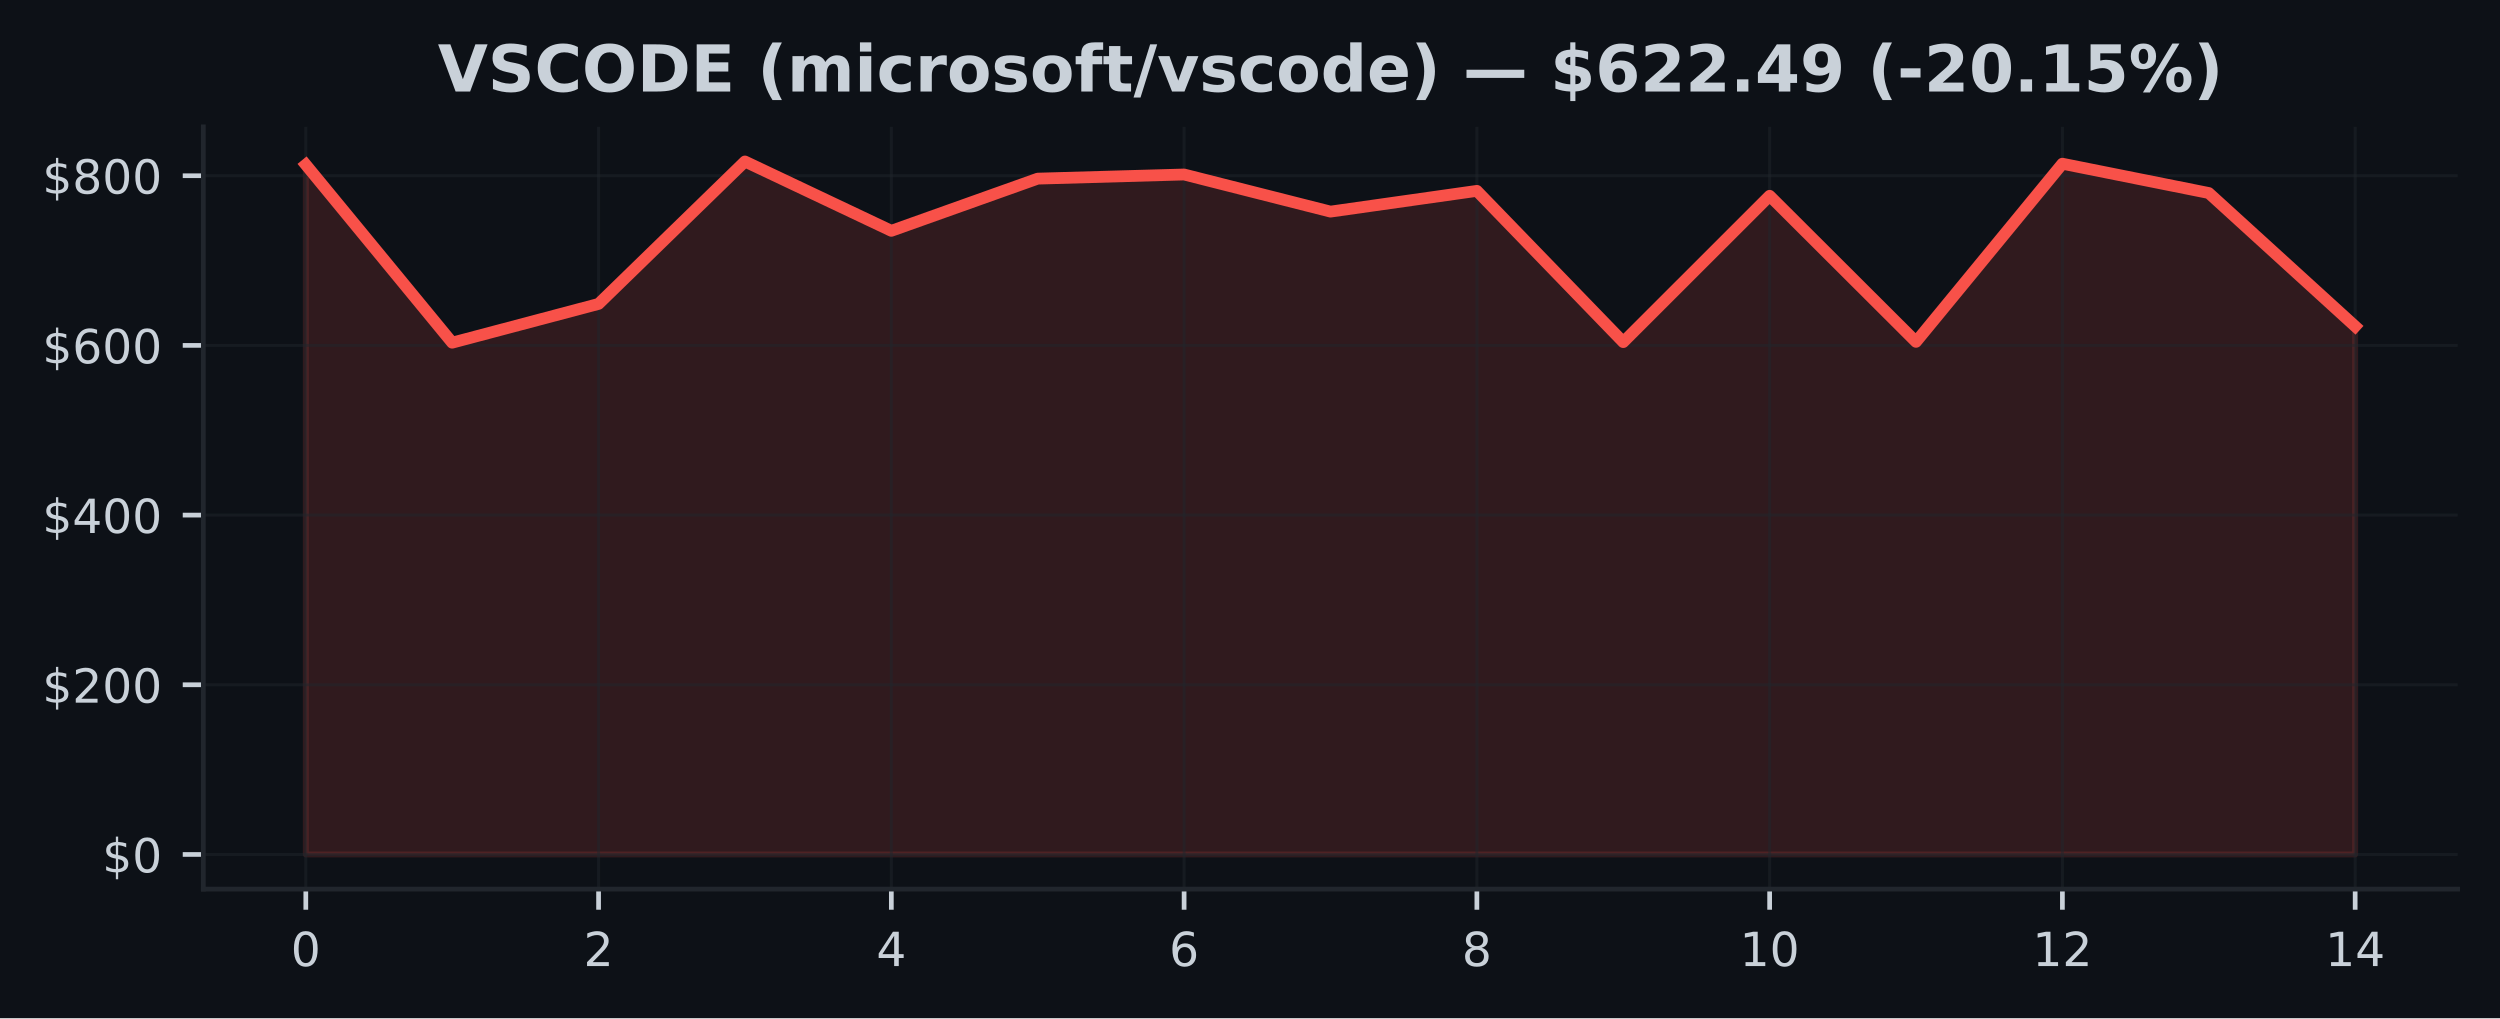
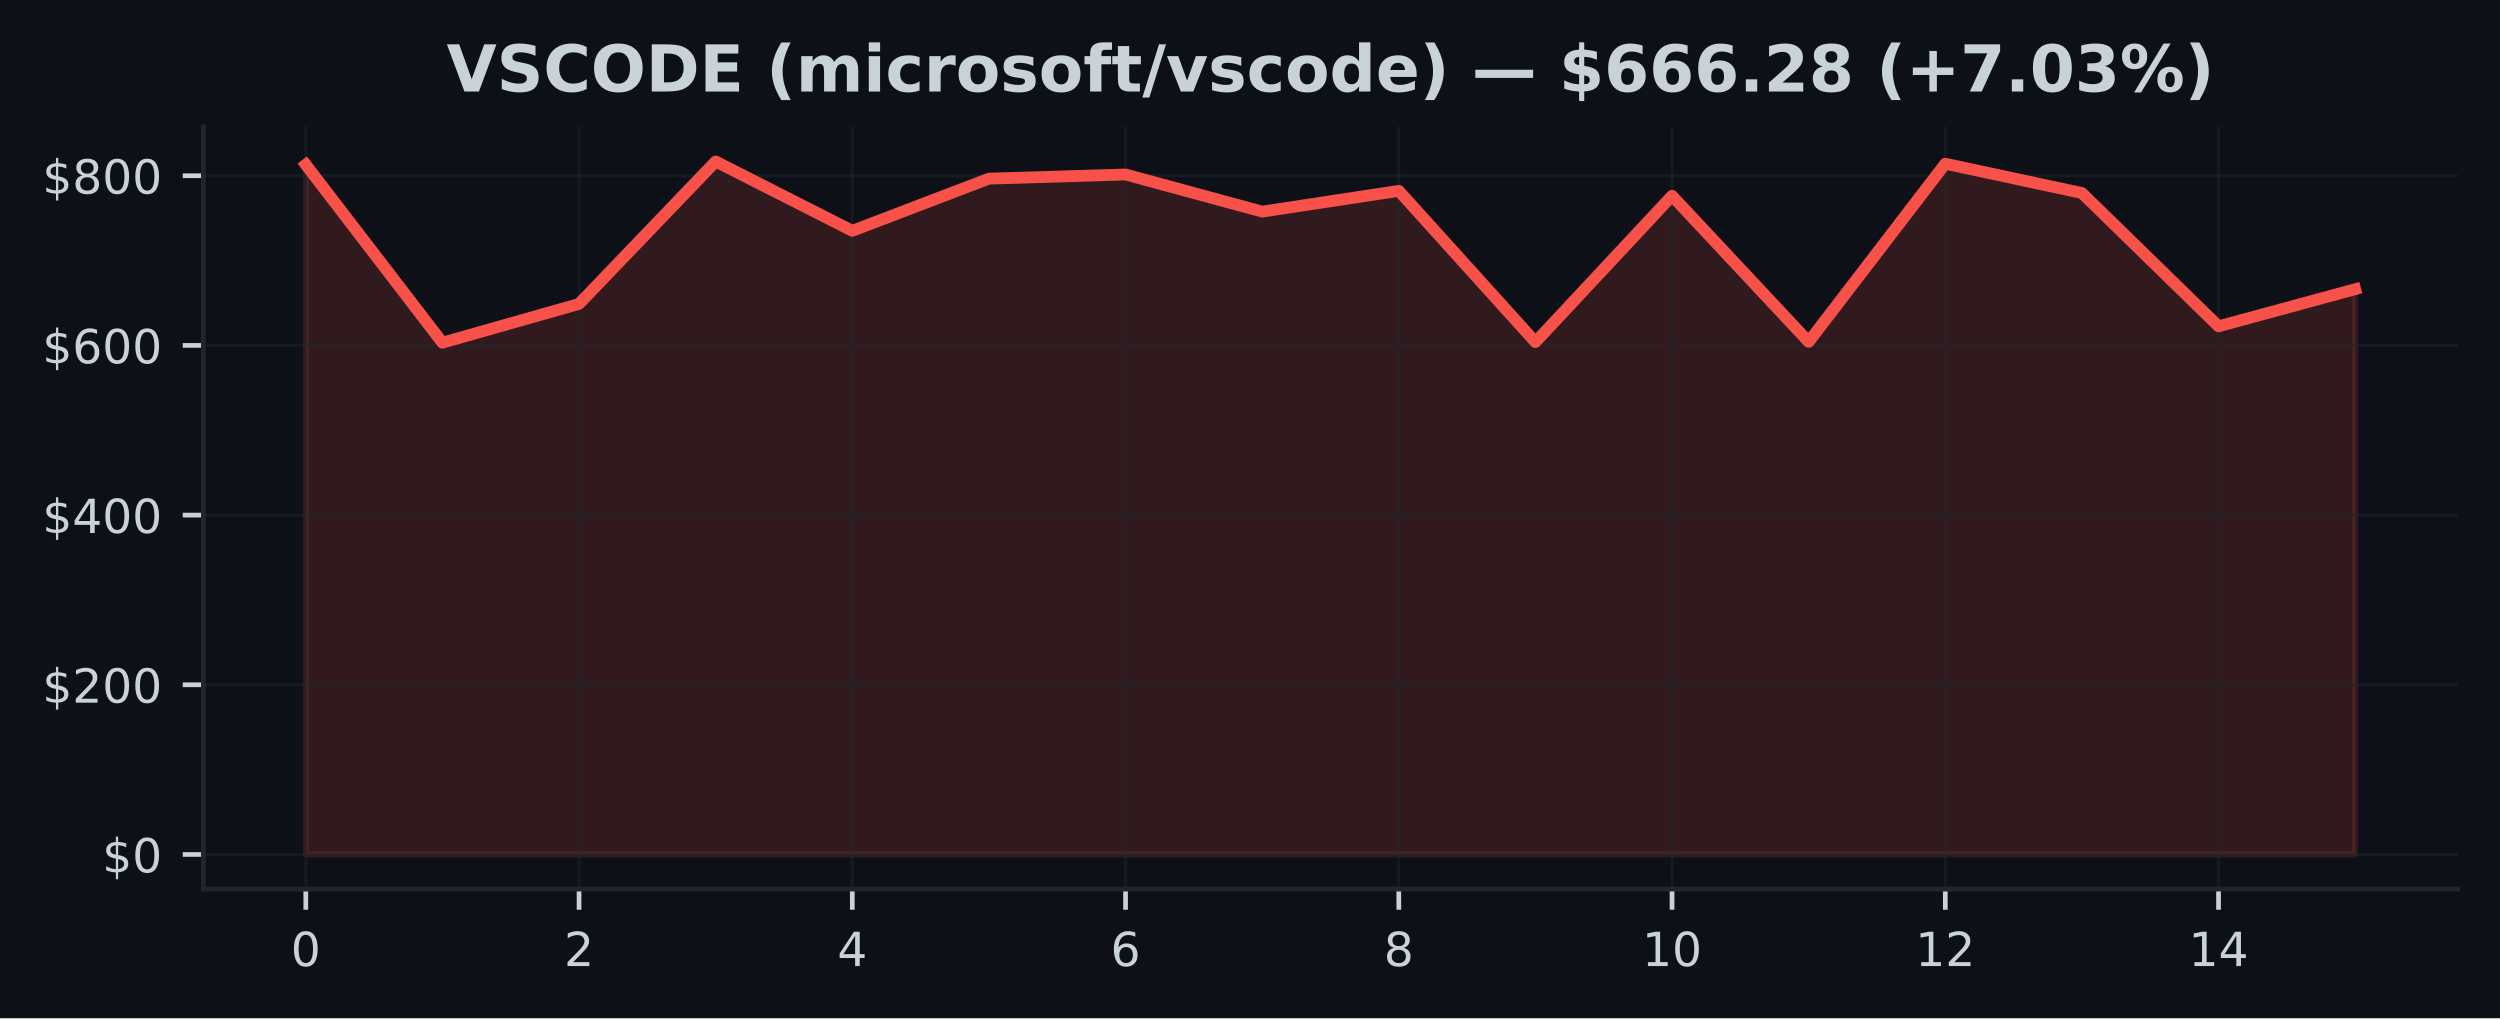
<svg xmlns="http://www.w3.org/2000/svg" xmlns:xlink="http://www.w3.org/1999/xlink" width="424.91pt" height="173.061pt" viewBox="0 0 424.91 173.061" version="1.1">
  <defs>
    <style type="text/css">*{stroke-linejoin: round; stroke-linecap: butt}</style>
  </defs>
  <g id="figure_1">
    <g id="patch_1">
      <path d="M 0 173.061  L 424.91 173.061  L 424.91 0  L 0 0  z " style="fill: #0d1117" />
    </g>
    <g id="axes_1">
      <g id="patch_2">
        <path d="M 34.56 151.118  L 417.71 151.118  L 417.71 21.558  L 34.56 21.558  z " style="fill: #0d1117" />
      </g>
      <g id="FillBetweenPolyCollection_1">
        <defs>
-           <path id="m9ab7bf4a4e" d="M 51.976 -27.832  L 51.976 -145.067  L 76.856 -114.817  L 101.736 -121.409  L 126.616 -145.613  L 151.495 -133.829  L 176.375 -142.699  L 201.255 -143.403  L 226.135 -137.094  L 251.015 -140.621  L 275.895 -114.917  L 300.775 -139.78  L 325.654 -114.961  L 350.534 -145.237  L 375.414 -140.253  L 400.294 -117.597  L 400.294 -27.832  L 400.294 -27.832  L 375.414 -27.832  L 350.534 -27.832  L 325.654 -27.832  L 300.775 -27.832  L 275.895 -27.832  L 251.015 -27.832  L 226.135 -27.832  L 201.255 -27.832  L 176.375 -27.832  L 151.495 -27.832  L 126.616 -27.832  L 101.736 -27.832  L 76.856 -27.832  L 51.976 -27.832  z " style="stroke: #f85149; stroke-opacity: 0.15" />
+           <path id="m8336037009" d="M 51.976 -27.832  L 51.976 -145.067  L 75.197 -114.817  L 98.418 -121.409  L 121.64 -145.613  L 144.861 -133.829  L 168.082 -142.699  L 191.303 -143.403  L 214.524 -137.094  L 237.746 -140.621  L 260.967 -114.917  L 284.188 -139.78  L 307.409 -114.961  L 330.63 -145.237  L 353.852 -140.253  L 377.073 -117.597  L 400.294 -123.912  L 400.294 -27.832  L 400.294 -27.832  L 377.073 -27.832  L 353.852 -27.832  L 330.63 -27.832  L 307.409 -27.832  L 284.188 -27.832  L 260.967 -27.832  L 237.746 -27.832  L 214.524 -27.832  L 191.303 -27.832  L 168.082 -27.832  L 144.861 -27.832  L 121.64 -27.832  L 98.418 -27.832  L 75.197 -27.832  L 51.976 -27.832  z " style="stroke: #f85149; stroke-opacity: 0.15" />
        </defs>
-         <g clip-path="url(#p343989be00)">
-           <use xlink:href="#m9ab7bf4a4e" x="0" y="173.061" style="fill: #f85149; fill-opacity: 0.15; stroke: #f85149; stroke-opacity: 0.15" />
+         <g clip-path="url(#p252fc909f5)">
+           <use xlink:href="#m8336037009" x="0" y="173.061" style="fill: #f85149; fill-opacity: 0.15; stroke: #f85149; stroke-opacity: 0.15" />
        </g>
      </g>
      <g id="matplotlib.axis_1">
        <g id="xtick_1">
          <g id="line2d_1">
-             <path d="M 51.976 151.118  L 51.976 21.558  " clip-path="url(#p343989be00)" style="fill: none; stroke: #21262d; stroke-opacity: 0.5; stroke-width: 0.5; stroke-linecap: square" />
+             <path d="M 51.976 151.118  L 51.976 21.558  " clip-path="url(#p252fc909f5)" style="fill: none; stroke: #21262d; stroke-opacity: 0.5; stroke-width: 0.5; stroke-linecap: square" />
          </g>
          <g id="line2d_2">
            <defs>
-               <path id="m9c6649e743" d="M 0 0  L 0 3.5  " style="stroke: #c9d1d9; stroke-width: 0.8" />
+               <path id="mf8a741f22c" d="M 0 0  L 0 3.5  " style="stroke: #c9d1d9; stroke-width: 0.8" />
            </defs>
            <g>
-               <use xlink:href="#m9c6649e743" x="51.976" y="151.118" style="fill: #c9d1d9; stroke: #c9d1d9; stroke-width: 0.8" />
+               <use xlink:href="#mf8a741f22c" x="51.976" y="151.118" style="fill: #c9d1d9; stroke: #c9d1d9; stroke-width: 0.8" />
            </g>
          </g>
          <g id="text_1">
            <g style="fill: #c9d1d9" transform="translate(49.43091 164.197) scale(0.08 -0.08)">
              <defs>
                <path id="DejaVuSans-30" d="M 2034 4250  Q 1547 4250 1301 3770  Q 1056 3291 1056 2328  Q 1056 1369 1301 889  Q 1547 409 2034 409  Q 2525 409 2770 889  Q 3016 1369 3016 2328  Q 3016 3291 2770 3770  Q 2525 4250 2034 4250  z M 2034 4750  Q 2819 4750 3233 4129  Q 3647 3509 3647 2328  Q 3647 1150 3233 529  Q 2819 -91 2034 -91  Q 1250 -91 836 529  Q 422 1150 422 2328  Q 422 3509 836 4129  Q 1250 4750 2034 4750  z " transform="scale(0.015625)" />
              </defs>
              <use xlink:href="#DejaVuSans-30" />
            </g>
          </g>
        </g>
        <g id="xtick_2">
          <g id="line2d_3">
-             <path d="M 101.736 151.118  L 101.736 21.558  " clip-path="url(#p343989be00)" style="fill: none; stroke: #21262d; stroke-opacity: 0.5; stroke-width: 0.5; stroke-linecap: square" />
+             <path d="M 98.418 151.118  L 98.418 21.558  " clip-path="url(#p252fc909f5)" style="fill: none; stroke: #21262d; stroke-opacity: 0.5; stroke-width: 0.5; stroke-linecap: square" />
          </g>
          <g id="line2d_4">
            <g>
-               <use xlink:href="#m9c6649e743" x="101.736" y="151.118" style="fill: #c9d1d9; stroke: #c9d1d9; stroke-width: 0.8" />
+               <use xlink:href="#mf8a741f22c" x="98.418" y="151.118" style="fill: #c9d1d9; stroke: #c9d1d9; stroke-width: 0.8" />
            </g>
          </g>
          <g id="text_2">
-             <g style="fill: #c9d1d9" transform="translate(99.19065 164.197) scale(0.08 -0.08)">
+             <g style="fill: #c9d1d9" transform="translate(95.87333 164.197) scale(0.08 -0.08)">
              <defs>
                <path id="DejaVuSans-32" d="M 1228 531  L 3431 531  L 3431 0  L 469 0  L 469 531  Q 828 903 1448 1529  Q 2069 2156 2228 2338  Q 2531 2678 2651 2914  Q 2772 3150 2772 3378  Q 2772 3750 2511 3984  Q 2250 4219 1831 4219  Q 1534 4219 1204 4116  Q 875 4013 500 3803  L 500 4441  Q 881 4594 1212 4672  Q 1544 4750 1819 4750  Q 2544 4750 2975 4387  Q 3406 4025 3406 3419  Q 3406 3131 3298 2873  Q 3191 2616 2906 2266  Q 2828 2175 2409 1742  Q 1991 1309 1228 531  z " transform="scale(0.015625)" />
              </defs>
              <use xlink:href="#DejaVuSans-32" />
            </g>
          </g>
        </g>
        <g id="xtick_3">
          <g id="line2d_5">
-             <path d="M 151.495 151.118  L 151.495 21.558  " clip-path="url(#p343989be00)" style="fill: none; stroke: #21262d; stroke-opacity: 0.5; stroke-width: 0.5; stroke-linecap: square" />
+             <path d="M 144.861 151.118  L 144.861 21.558  " clip-path="url(#p252fc909f5)" style="fill: none; stroke: #21262d; stroke-opacity: 0.5; stroke-width: 0.5; stroke-linecap: square" />
          </g>
          <g id="line2d_6">
            <g>
-               <use xlink:href="#m9c6649e743" x="151.495" y="151.118" style="fill: #c9d1d9; stroke: #c9d1d9; stroke-width: 0.8" />
+               <use xlink:href="#mf8a741f22c" x="144.861" y="151.118" style="fill: #c9d1d9; stroke: #c9d1d9; stroke-width: 0.8" />
            </g>
          </g>
          <g id="text_3">
-             <g style="fill: #c9d1d9" transform="translate(148.9504 164.197) scale(0.08 -0.08)">
+             <g style="fill: #c9d1d9" transform="translate(142.3158 164.197) scale(0.08 -0.08)">
              <defs>
                <path id="DejaVuSans-34" d="M 2419 4116  L 825 1625  L 2419 1625  L 2419 4116  z M 2253 4666  L 3047 4666  L 3047 1625  L 3713 1625  L 3713 1100  L 3047 1100  L 3047 0  L 2419 0  L 2419 1100  L 313 1100  L 313 1709  L 2253 4666  z " transform="scale(0.015625)" />
              </defs>
              <use xlink:href="#DejaVuSans-34" />
            </g>
          </g>
        </g>
        <g id="xtick_4">
          <g id="line2d_7">
-             <path d="M 201.255 151.118  L 201.255 21.558  " clip-path="url(#p343989be00)" style="fill: none; stroke: #21262d; stroke-opacity: 0.5; stroke-width: 0.5; stroke-linecap: square" />
+             <path d="M 191.303 151.118  L 191.303 21.558  " clip-path="url(#p252fc909f5)" style="fill: none; stroke: #21262d; stroke-opacity: 0.5; stroke-width: 0.5; stroke-linecap: square" />
          </g>
          <g id="line2d_8">
            <g>
-               <use xlink:href="#m9c6649e743" x="201.255" y="151.118" style="fill: #c9d1d9; stroke: #c9d1d9; stroke-width: 0.8" />
+               <use xlink:href="#mf8a741f22c" x="191.303" y="151.118" style="fill: #c9d1d9; stroke: #c9d1d9; stroke-width: 0.8" />
            </g>
          </g>
          <g id="text_4">
-             <g style="fill: #c9d1d9" transform="translate(198.7101 164.197) scale(0.08 -0.08)">
+             <g style="fill: #c9d1d9" transform="translate(188.7582 164.197) scale(0.08 -0.08)">
              <defs>
                <path id="DejaVuSans-36" d="M 2113 2584  Q 1688 2584 1439 2293  Q 1191 2003 1191 1497  Q 1191 994 1439 701  Q 1688 409 2113 409  Q 2538 409 2786 701  Q 3034 994 3034 1497  Q 3034 2003 2786 2293  Q 2538 2584 2113 2584  z M 3366 4563  L 3366 3988  Q 3128 4100 2886 4159  Q 2644 4219 2406 4219  Q 1781 4219 1451 3797  Q 1122 3375 1075 2522  Q 1259 2794 1537 2939  Q 1816 3084 2150 3084  Q 2853 3084 3261 2657  Q 3669 2231 3669 1497  Q 3669 778 3244 343  Q 2819 -91 2113 -91  Q 1303 -91 875 529  Q 447 1150 447 2328  Q 447 3434 972 4092  Q 1497 4750 2381 4750  Q 2619 4750 2861 4703  Q 3103 4656 3366 4563  z " transform="scale(0.015625)" />
              </defs>
              <use xlink:href="#DejaVuSans-36" />
            </g>
          </g>
        </g>
        <g id="xtick_5">
          <g id="line2d_9">
-             <path d="M 251.015 151.118  L 251.015 21.558  " clip-path="url(#p343989be00)" style="fill: none; stroke: #21262d; stroke-opacity: 0.5; stroke-width: 0.5; stroke-linecap: square" />
+             <path d="M 237.746 151.118  L 237.746 21.558  " clip-path="url(#p252fc909f5)" style="fill: none; stroke: #21262d; stroke-opacity: 0.5; stroke-width: 0.5; stroke-linecap: square" />
          </g>
          <g id="line2d_10">
            <g>
-               <use xlink:href="#m9c6649e743" x="251.015" y="151.118" style="fill: #c9d1d9; stroke: #c9d1d9; stroke-width: 0.8" />
+               <use xlink:href="#mf8a741f22c" x="237.746" y="151.118" style="fill: #c9d1d9; stroke: #c9d1d9; stroke-width: 0.8" />
            </g>
          </g>
          <g id="text_5">
-             <g style="fill: #c9d1d9" transform="translate(248.4699 164.197) scale(0.08 -0.08)">
+             <g style="fill: #c9d1d9" transform="translate(235.2006 164.197) scale(0.08 -0.08)">
              <defs>
                <path id="DejaVuSans-38" d="M 2034 2216  Q 1584 2216 1326 1975  Q 1069 1734 1069 1313  Q 1069 891 1326 650  Q 1584 409 2034 409  Q 2484 409 2743 651  Q 3003 894 3003 1313  Q 3003 1734 2745 1975  Q 2488 2216 2034 2216  z M 1403 2484  Q 997 2584 770 2862  Q 544 3141 544 3541  Q 544 4100 942 4425  Q 1341 4750 2034 4750  Q 2731 4750 3128 4425  Q 3525 4100 3525 3541  Q 3525 3141 3298 2862  Q 3072 2584 2669 2484  Q 3125 2378 3379 2068  Q 3634 1759 3634 1313  Q 3634 634 3220 271  Q 2806 -91 2034 -91  Q 1263 -91 848 271  Q 434 634 434 1313  Q 434 1759 690 2068  Q 947 2378 1403 2484  z M 1172 3481  Q 1172 3119 1398 2916  Q 1625 2713 2034 2713  Q 2441 2713 2670 2916  Q 2900 3119 2900 3481  Q 2900 3844 2670 4047  Q 2441 4250 2034 4250  Q 1625 4250 1398 4047  Q 1172 3844 1172 3481  z " transform="scale(0.015625)" />
              </defs>
              <use xlink:href="#DejaVuSans-38" />
            </g>
          </g>
        </g>
        <g id="xtick_6">
          <g id="line2d_11">
-             <path d="M 300.775 151.118  L 300.775 21.558  " clip-path="url(#p343989be00)" style="fill: none; stroke: #21262d; stroke-opacity: 0.5; stroke-width: 0.5; stroke-linecap: square" />
+             <path d="M 284.188 151.118  L 284.188 21.558  " clip-path="url(#p252fc909f5)" style="fill: none; stroke: #21262d; stroke-opacity: 0.5; stroke-width: 0.5; stroke-linecap: square" />
          </g>
          <g id="line2d_12">
            <g>
-               <use xlink:href="#m9c6649e743" x="300.775" y="151.118" style="fill: #c9d1d9; stroke: #c9d1d9; stroke-width: 0.8" />
+               <use xlink:href="#mf8a741f22c" x="284.188" y="151.118" style="fill: #c9d1d9; stroke: #c9d1d9; stroke-width: 0.8" />
            </g>
          </g>
          <g id="text_6">
-             <g style="fill: #c9d1d9" transform="translate(295.6846 164.197) scale(0.08 -0.08)">
+             <g style="fill: #c9d1d9" transform="translate(279.098 164.197) scale(0.08 -0.08)">
              <defs>
                <path id="DejaVuSans-31" d="M 794 531  L 1825 531  L 1825 4091  L 703 3866  L 703 4441  L 1819 4666  L 2450 4666  L 2450 531  L 3481 531  L 3481 0  L 794 0  L 794 531  z " transform="scale(0.015625)" />
              </defs>
              <use xlink:href="#DejaVuSans-31" />
              <use xlink:href="#DejaVuSans-30" transform="translate(63.62305 0)" />
            </g>
          </g>
        </g>
        <g id="xtick_7">
          <g id="line2d_13">
-             <path d="M 350.534 151.118  L 350.534 21.558  " clip-path="url(#p343989be00)" style="fill: none; stroke: #21262d; stroke-opacity: 0.5; stroke-width: 0.5; stroke-linecap: square" />
+             <path d="M 330.63 151.118  L 330.63 21.558  " clip-path="url(#p252fc909f5)" style="fill: none; stroke: #21262d; stroke-opacity: 0.5; stroke-width: 0.5; stroke-linecap: square" />
          </g>
          <g id="line2d_14">
            <g>
-               <use xlink:href="#m9c6649e743" x="350.534" y="151.118" style="fill: #c9d1d9; stroke: #c9d1d9; stroke-width: 0.8" />
+               <use xlink:href="#mf8a741f22c" x="330.63" y="151.118" style="fill: #c9d1d9; stroke: #c9d1d9; stroke-width: 0.8" />
            </g>
          </g>
          <g id="text_7">
-             <g style="fill: #c9d1d9" transform="translate(345.4444 164.197) scale(0.08 -0.08)">
+             <g style="fill: #c9d1d9" transform="translate(325.5405 164.197) scale(0.08 -0.08)">
              <use xlink:href="#DejaVuSans-31" />
              <use xlink:href="#DejaVuSans-32" transform="translate(63.62305 0)" />
            </g>
          </g>
        </g>
        <g id="xtick_8">
          <g id="line2d_15">
-             <path d="M 400.294 151.118  L 400.294 21.558  " clip-path="url(#p343989be00)" style="fill: none; stroke: #21262d; stroke-opacity: 0.5; stroke-width: 0.5; stroke-linecap: square" />
+             <path d="M 377.073 151.118  L 377.073 21.558  " clip-path="url(#p252fc909f5)" style="fill: none; stroke: #21262d; stroke-opacity: 0.5; stroke-width: 0.5; stroke-linecap: square" />
          </g>
          <g id="line2d_16">
            <g>
-               <use xlink:href="#m9c6649e743" x="400.294" y="151.118" style="fill: #c9d1d9; stroke: #c9d1d9; stroke-width: 0.8" />
+               <use xlink:href="#mf8a741f22c" x="377.073" y="151.118" style="fill: #c9d1d9; stroke: #c9d1d9; stroke-width: 0.8" />
            </g>
          </g>
          <g id="text_8">
-             <g style="fill: #c9d1d9" transform="translate(395.2041 164.197) scale(0.08 -0.08)">
+             <g style="fill: #c9d1d9" transform="translate(371.9829 164.197) scale(0.08 -0.08)">
              <use xlink:href="#DejaVuSans-31" />
              <use xlink:href="#DejaVuSans-34" transform="translate(63.62305 0)" />
            </g>
          </g>
        </g>
      </g>
      <g id="matplotlib.axis_2">
        <g id="ytick_1">
          <g id="line2d_17">
-             <path d="M 34.56 145.229  L 417.71 145.229  " clip-path="url(#p343989be00)" style="fill: none; stroke: #21262d; stroke-opacity: 0.5; stroke-width: 0.5; stroke-linecap: square" />
+             <path d="M 34.56 145.229  L 417.71 145.229  " clip-path="url(#p252fc909f5)" style="fill: none; stroke: #21262d; stroke-opacity: 0.5; stroke-width: 0.5; stroke-linecap: square" />
          </g>
          <g id="line2d_18">
            <defs>
-               <path id="m201b3929e3" d="M 0 0  L -3.5 0  " style="stroke: #c9d1d9; stroke-width: 0.8" />
+               <path id="meaf91cfd4e" d="M 0 0  L -3.5 0  " style="stroke: #c9d1d9; stroke-width: 0.8" />
            </defs>
            <g>
-               <use xlink:href="#m201b3929e3" x="34.56" y="145.229" style="fill: #c9d1d9; stroke: #c9d1d9; stroke-width: 0.8" />
+               <use xlink:href="#meaf91cfd4e" x="34.56" y="145.229" style="fill: #c9d1d9; stroke: #c9d1d9; stroke-width: 0.8" />
            </g>
          </g>
          <g id="text_9">
            <g style="fill: #c9d1d9" transform="translate(17.38 148.2686) scale(0.08 -0.08)">
              <defs>
                <path id="DejaVuSans-24" d="M 2163 -941  L 1850 -941  L 1847 0  Q 1519 6 1191 76  Q 863 147 531 288  L 531 850  Q 850 650 1176 548  Q 1503 447 1850 444  L 1850 1869  Q 1159 1981 845 2250  Q 531 2519 531 2988  Q 531 3497 872 3790  Q 1213 4084 1850 4128  L 1850 4863  L 2163 4863  L 2163 4138  Q 2453 4125 2725 4076  Q 2997 4028 3256 3944  L 3256 3397  Q 2997 3528 2723 3600  Q 2450 3672 2163 3684  L 2163 2350  Q 2872 2241 3206 1959  Q 3541 1678 3541 1191  Q 3541 663 3186 358  Q 2831 53 2163 6  L 2163 -941  z M 1850 2406  L 1850 3688  Q 1488 3647 1297 3481  Q 1106 3316 1106 3041  Q 1106 2772 1282 2622  Q 1459 2472 1850 2406  z M 2163 1806  L 2163 453  Q 2559 506 2761 678  Q 2963 850 2963 1131  Q 2963 1406 2770 1568  Q 2578 1731 2163 1806  z " transform="scale(0.015625)" />
              </defs>
              <use xlink:href="#DejaVuSans-24" />
              <use xlink:href="#DejaVuSans-30" transform="translate(63.62305 0)" />
            </g>
          </g>
        </g>
        <g id="ytick_2">
          <g id="line2d_19">
-             <path d="M 34.56 116.388  L 417.71 116.388  " clip-path="url(#p343989be00)" style="fill: none; stroke: #21262d; stroke-opacity: 0.5; stroke-width: 0.5; stroke-linecap: square" />
+             <path d="M 34.56 116.388  L 417.71 116.388  " clip-path="url(#p252fc909f5)" style="fill: none; stroke: #21262d; stroke-opacity: 0.5; stroke-width: 0.5; stroke-linecap: square" />
          </g>
          <g id="line2d_20">
            <g>
-               <use xlink:href="#m201b3929e3" x="34.56" y="116.388" style="fill: #c9d1d9; stroke: #c9d1d9; stroke-width: 0.8" />
+               <use xlink:href="#meaf91cfd4e" x="34.56" y="116.388" style="fill: #c9d1d9; stroke: #c9d1d9; stroke-width: 0.8" />
            </g>
          </g>
          <g id="text_10">
            <g style="fill: #c9d1d9" transform="translate(7.2 119.4277) scale(0.08 -0.08)">
              <use xlink:href="#DejaVuSans-24" />
              <use xlink:href="#DejaVuSans-32" transform="translate(63.62305 0)" />
              <use xlink:href="#DejaVuSans-30" transform="translate(127.2461 0)" />
              <use xlink:href="#DejaVuSans-30" transform="translate(190.8691 0)" />
            </g>
          </g>
        </g>
        <g id="ytick_3">
          <g id="line2d_21">
-             <path d="M 34.56 87.547  L 417.71 87.547  " clip-path="url(#p343989be00)" style="fill: none; stroke: #21262d; stroke-opacity: 0.5; stroke-width: 0.5; stroke-linecap: square" />
+             <path d="M 34.56 87.547  L 417.71 87.547  " clip-path="url(#p252fc909f5)" style="fill: none; stroke: #21262d; stroke-opacity: 0.5; stroke-width: 0.5; stroke-linecap: square" />
          </g>
          <g id="line2d_22">
            <g>
-               <use xlink:href="#m201b3929e3" x="34.56" y="87.547" style="fill: #c9d1d9; stroke: #c9d1d9; stroke-width: 0.8" />
+               <use xlink:href="#meaf91cfd4e" x="34.56" y="87.547" style="fill: #c9d1d9; stroke: #c9d1d9; stroke-width: 0.8" />
            </g>
          </g>
          <g id="text_11">
            <g style="fill: #c9d1d9" transform="translate(7.2 90.58681) scale(0.08 -0.08)">
              <use xlink:href="#DejaVuSans-24" />
              <use xlink:href="#DejaVuSans-34" transform="translate(63.62305 0)" />
              <use xlink:href="#DejaVuSans-30" transform="translate(127.2461 0)" />
              <use xlink:href="#DejaVuSans-30" transform="translate(190.8691 0)" />
            </g>
          </g>
        </g>
        <g id="ytick_4">
          <g id="line2d_23">
-             <path d="M 34.56 58.707  L 417.71 58.707  " clip-path="url(#p343989be00)" style="fill: none; stroke: #21262d; stroke-opacity: 0.5; stroke-width: 0.5; stroke-linecap: square" />
+             <path d="M 34.56 58.707  L 417.71 58.707  " clip-path="url(#p252fc909f5)" style="fill: none; stroke: #21262d; stroke-opacity: 0.5; stroke-width: 0.5; stroke-linecap: square" />
          </g>
          <g id="line2d_24">
            <g>
-               <use xlink:href="#m201b3929e3" x="34.56" y="58.707" style="fill: #c9d1d9; stroke: #c9d1d9; stroke-width: 0.8" />
+               <use xlink:href="#meaf91cfd4e" x="34.56" y="58.707" style="fill: #c9d1d9; stroke: #c9d1d9; stroke-width: 0.8" />
            </g>
          </g>
          <g id="text_12">
            <g style="fill: #c9d1d9" transform="translate(7.2 61.74593) scale(0.08 -0.08)">
              <use xlink:href="#DejaVuSans-24" />
              <use xlink:href="#DejaVuSans-36" transform="translate(63.62305 0)" />
              <use xlink:href="#DejaVuSans-30" transform="translate(127.2461 0)" />
              <use xlink:href="#DejaVuSans-30" transform="translate(190.8691 0)" />
            </g>
          </g>
        </g>
        <g id="ytick_5">
          <g id="line2d_25">
-             <path d="M 34.56 29.866  L 417.71 29.866  " clip-path="url(#p343989be00)" style="fill: none; stroke: #21262d; stroke-opacity: 0.5; stroke-width: 0.5; stroke-linecap: square" />
+             <path d="M 34.56 29.866  L 417.71 29.866  " clip-path="url(#p252fc909f5)" style="fill: none; stroke: #21262d; stroke-opacity: 0.5; stroke-width: 0.5; stroke-linecap: square" />
          </g>
          <g id="line2d_26">
            <g>
-               <use xlink:href="#m201b3929e3" x="34.56" y="29.866" style="fill: #c9d1d9; stroke: #c9d1d9; stroke-width: 0.8" />
+               <use xlink:href="#meaf91cfd4e" x="34.56" y="29.866" style="fill: #c9d1d9; stroke: #c9d1d9; stroke-width: 0.8" />
            </g>
          </g>
          <g id="text_13">
            <g style="fill: #c9d1d9" transform="translate(7.2 32.90505) scale(0.08 -0.08)">
              <use xlink:href="#DejaVuSans-24" />
              <use xlink:href="#DejaVuSans-38" transform="translate(63.62305 0)" />
              <use xlink:href="#DejaVuSans-30" transform="translate(127.2461 0)" />
              <use xlink:href="#DejaVuSans-30" transform="translate(190.8691 0)" />
            </g>
          </g>
        </g>
      </g>
      <g id="line2d_27">
-         <path d="M 51.976 27.994  L 76.856 58.244  L 101.736 51.652  L 126.616 27.447  L 151.495 39.232  L 176.375 30.362  L 201.255 29.658  L 226.135 35.967  L 251.015 32.44  L 275.895 58.144  L 300.775 33.28  L 325.654 58.099  L 350.534 27.824  L 375.414 32.807  L 400.294 55.463  " clip-path="url(#p343989be00)" style="fill: none; stroke: #f85149; stroke-width: 2; stroke-linecap: square" />
+         <path d="M 51.976 27.994  L 75.197 58.244  L 98.418 51.652  L 121.64 27.447  L 144.861 39.232  L 168.082 30.362  L 191.303 29.658  L 214.524 35.967  L 237.746 32.44  L 260.967 58.144  L 284.188 33.28  L 307.409 58.099  L 330.63 27.824  L 353.852 32.807  L 377.073 55.463  L 400.294 49.149  " clip-path="url(#p252fc909f5)" style="fill: none; stroke: #f85149; stroke-width: 2; stroke-linecap: square" />
      </g>
      <g id="patch_3">
        <path d="M 34.56 151.118  L 34.56 21.558  " style="fill: none; stroke: #21262d; stroke-width: 0.8; stroke-linejoin: miter; stroke-linecap: square" />
      </g>
      <g id="patch_4">
        <path d="M 34.56 151.118  L 417.71 151.118  " style="fill: none; stroke: #21262d; stroke-width: 0.8; stroke-linejoin: miter; stroke-linecap: square" />
      </g>
      <g id="text_14">
-         <g style="fill: #c9d1d9" transform="translate(74.4132 15.55828) scale(0.11 -0.11)">
+         <g style="fill: #c9d1d9" transform="translate(75.91367 15.55828) scale(0.11 -0.11)">
          <defs>
            <path id="DejaVuSans-Bold-56" d="M 31 4666  L 1241 4666  L 2478 1222  L 3713 4666  L 4922 4666  L 3194 0  L 1759 0  L 31 4666  z " transform="scale(0.015625)" />
            <path id="DejaVuSans-Bold-53" d="M 3834 4519  L 3834 3531  Q 3450 3703 3084 3790  Q 2719 3878 2394 3878  Q 1963 3878 1756 3759  Q 1550 3641 1550 3391  Q 1550 3203 1689 3098  Q 1828 2994 2194 2919  L 2706 2816  Q 3484 2659 3812 2340  Q 4141 2022 4141 1434  Q 4141 663 3683 286  Q 3225 -91 2284 -91  Q 1841 -91 1394 -6  Q 947 78 500 244  L 500 1259  Q 947 1022 1364 901  Q 1781 781 2169 781  Q 2563 781 2772 912  Q 2981 1044 2981 1288  Q 2981 1506 2839 1625  Q 2697 1744 2272 1838  L 1806 1941  Q 1106 2091 782 2419  Q 459 2747 459 3303  Q 459 4000 909 4375  Q 1359 4750 2203 4750  Q 2588 4750 2994 4692  Q 3400 4634 3834 4519  z " transform="scale(0.015625)" />
            <path id="DejaVuSans-Bold-43" d="M 4288 256  Q 3956 84 3597 -3  Q 3238 -91 2847 -91  Q 1681 -91 1000 561  Q 319 1213 319 2328  Q 319 3447 1000 4098  Q 1681 4750 2847 4750  Q 3238 4750 3597 4662  Q 3956 4575 4288 4403  L 4288 3438  Q 3953 3666 3628 3772  Q 3303 3878 2944 3878  Q 2300 3878 1931 3465  Q 1563 3053 1563 2328  Q 1563 1606 1931 1193  Q 2300 781 2944 781  Q 3303 781 3628 887  Q 3953 994 4288 1222  L 4288 256  z " transform="scale(0.015625)" />
            <path id="DejaVuSans-Bold-4f" d="M 2719 3878  Q 2169 3878 1866 3472  Q 1563 3066 1563 2328  Q 1563 1594 1866 1187  Q 2169 781 2719 781  Q 3272 781 3575 1187  Q 3878 1594 3878 2328  Q 3878 3066 3575 3472  Q 3272 3878 2719 3878  z M 2719 4750  Q 3844 4750 4481 4106  Q 5119 3463 5119 2328  Q 5119 1197 4481 553  Q 3844 -91 2719 -91  Q 1597 -91 958 553  Q 319 1197 319 2328  Q 319 3463 958 4106  Q 1597 4750 2719 4750  z " transform="scale(0.015625)" />
            <path id="DejaVuSans-Bold-44" d="M 1791 3756  L 1791 909  L 2222 909  Q 2959 909 3348 1275  Q 3738 1641 3738 2338  Q 3738 3031 3350 3393  Q 2963 3756 2222 3756  L 1791 3756  z M 588 4666  L 1856 4666  Q 2919 4666 3439 4514  Q 3959 4363 4331 4000  Q 4659 3684 4818 3271  Q 4978 2859 4978 2338  Q 4978 1809 4818 1395  Q 4659 981 4331 666  Q 3956 303 3431 151  Q 2906 0 1856 0  L 588 0  L 588 4666  z " transform="scale(0.015625)" />
            <path id="DejaVuSans-Bold-45" d="M 588 4666  L 3834 4666  L 3834 3756  L 1791 3756  L 1791 2888  L 3713 2888  L 3713 1978  L 1791 1978  L 1791 909  L 3903 909  L 3903 0  L 588 0  L 588 4666  z " transform="scale(0.015625)" />
            <path id="DejaVuSans-Bold-20" transform="scale(0.015625)" />
            <path id="DejaVuSans-Bold-28" d="M 2413 -844  L 1484 -844  Q 1006 -72 778 623  Q 550 1319 550 2003  Q 550 2688 779 3389  Q 1009 4091 1484 4856  L 2413 4856  Q 2013 4116 1813 3408  Q 1613 2700 1613 2009  Q 1613 1319 1811 609  Q 2009 -100 2413 -844  z " transform="scale(0.015625)" />
            <path id="DejaVuSans-Bold-6d" d="M 3781 2919  Q 3994 3244 4286 3414  Q 4578 3584 4928 3584  Q 5531 3584 5847 3212  Q 6163 2841 6163 2131  L 6163 0  L 5038 0  L 5038 1825  Q 5041 1866 5042 1909  Q 5044 1953 5044 2034  Q 5044 2406 4934 2573  Q 4825 2741 4581 2741  Q 4263 2741 4089 2478  Q 3916 2216 3909 1719  L 3909 0  L 2784 0  L 2784 1825  Q 2784 2406 2684 2573  Q 2584 2741 2328 2741  Q 2006 2741 1831 2477  Q 1656 2213 1656 1722  L 1656 0  L 531 0  L 531 3500  L 1656 3500  L 1656 2988  Q 1863 3284 2130 3434  Q 2397 3584 2719 3584  Q 3081 3584 3359 3409  Q 3638 3234 3781 2919  z " transform="scale(0.015625)" />
            <path id="DejaVuSans-Bold-69" d="M 538 3500  L 1656 3500  L 1656 0  L 538 0  L 538 3500  z M 538 4863  L 1656 4863  L 1656 3950  L 538 3950  L 538 4863  z " transform="scale(0.015625)" />
            <path id="DejaVuSans-Bold-63" d="M 3366 3391  L 3366 2478  Q 3138 2634 2908 2709  Q 2678 2784 2431 2784  Q 1963 2784 1702 2511  Q 1441 2238 1441 1747  Q 1441 1256 1702 982  Q 1963 709 2431 709  Q 2694 709 2930 787  Q 3166 866 3366 1019  L 3366 103  Q 3103 6 2833 -42  Q 2563 -91 2291 -91  Q 1344 -91 809 395  Q 275 881 275 1747  Q 275 2613 809 3098  Q 1344 3584 2291 3584  Q 2566 3584 2833 3536  Q 3100 3488 3366 3391  z " transform="scale(0.015625)" />
            <path id="DejaVuSans-Bold-72" d="M 3138 2547  Q 2991 2616 2845 2648  Q 2700 2681 2553 2681  Q 2122 2681 1889 2404  Q 1656 2128 1656 1613  L 1656 0  L 538 0  L 538 3500  L 1656 3500  L 1656 2925  Q 1872 3269 2151 3426  Q 2431 3584 2822 3584  Q 2878 3584 2943 3579  Q 3009 3575 3134 3559  L 3138 2547  z " transform="scale(0.015625)" />
            <path id="DejaVuSans-Bold-6f" d="M 2203 2784  Q 1831 2784 1636 2517  Q 1441 2250 1441 1747  Q 1441 1244 1636 976  Q 1831 709 2203 709  Q 2569 709 2762 976  Q 2956 1244 2956 1747  Q 2956 2250 2762 2517  Q 2569 2784 2203 2784  z M 2203 3584  Q 3106 3584 3614 3096  Q 4122 2609 4122 1747  Q 4122 884 3614 396  Q 3106 -91 2203 -91  Q 1297 -91 786 396  Q 275 884 275 1747  Q 275 2609 786 3096  Q 1297 3584 2203 3584  z " transform="scale(0.015625)" />
            <path id="DejaVuSans-Bold-73" d="M 3272 3391  L 3272 2541  Q 2913 2691 2578 2766  Q 2244 2841 1947 2841  Q 1628 2841 1473 2761  Q 1319 2681 1319 2516  Q 1319 2381 1436 2309  Q 1553 2238 1856 2203  L 2053 2175  Q 2913 2066 3209 1816  Q 3506 1566 3506 1031  Q 3506 472 3093 190  Q 2681 -91 1863 -91  Q 1516 -91 1145 -36  Q 775 19 384 128  L 384 978  Q 719 816 1070 734  Q 1422 653 1784 653  Q 2113 653 2278 743  Q 2444 834 2444 1013  Q 2444 1163 2330 1236  Q 2216 1309 1875 1350  L 1678 1375  Q 931 1469 631 1722  Q 331 1975 331 2491  Q 331 3047 712 3315  Q 1094 3584 1881 3584  Q 2191 3584 2531 3537  Q 2872 3491 3272 3391  z " transform="scale(0.015625)" />
            <path id="DejaVuSans-Bold-66" d="M 2841 4863  L 2841 4128  L 2222 4128  Q 1984 4128 1890 4042  Q 1797 3956 1797 3744  L 1797 3500  L 2753 3500  L 2753 2700  L 1797 2700  L 1797 0  L 678 0  L 678 2700  L 122 2700  L 122 3500  L 678 3500  L 678 3744  Q 678 4316 997 4589  Q 1316 4863 1984 4863  L 2841 4863  z " transform="scale(0.015625)" />
            <path id="DejaVuSans-Bold-74" d="M 1759 4494  L 1759 3500  L 2913 3500  L 2913 2700  L 1759 2700  L 1759 1216  Q 1759 972 1856 886  Q 1953 800 2241 800  L 2816 800  L 2816 0  L 1856 0  Q 1194 0 917 276  Q 641 553 641 1216  L 641 2700  L 84 2700  L 84 3500  L 641 3500  L 641 4494  L 1759 4494  z " transform="scale(0.015625)" />
            <path id="DejaVuSans-Bold-2f" d="M 1644 4666  L 2338 4666  L 691 -594  L 0 -594  L 1644 4666  z " transform="scale(0.015625)" />
            <path id="DejaVuSans-Bold-76" d="M 97 3500  L 1216 3500  L 2088 1081  L 2956 3500  L 4078 3500  L 2700 0  L 1472 0  L 97 3500  z " transform="scale(0.015625)" />
            <path id="DejaVuSans-Bold-64" d="M 2919 2988  L 2919 4863  L 4044 4863  L 4044 0  L 2919 0  L 2919 506  Q 2688 197 2409 53  Q 2131 -91 1766 -91  Q 1119 -91 703 423  Q 288 938 288 1747  Q 288 2556 703 3070  Q 1119 3584 1766 3584  Q 2128 3584 2408 3439  Q 2688 3294 2919 2988  z M 2181 722  Q 2541 722 2730 984  Q 2919 1247 2919 1747  Q 2919 2247 2730 2509  Q 2541 2772 2181 2772  Q 1825 2772 1636 2509  Q 1447 2247 1447 1747  Q 1447 1247 1636 984  Q 1825 722 2181 722  z " transform="scale(0.015625)" />
            <path id="DejaVuSans-Bold-65" d="M 4031 1759  L 4031 1441  L 1416 1441  Q 1456 1047 1700 850  Q 1944 653 2381 653  Q 2734 653 3104 758  Q 3475 863 3866 1075  L 3866 213  Q 3469 63 3072 -14  Q 2675 -91 2278 -91  Q 1328 -91 801 392  Q 275 875 275 1747  Q 275 2603 792 3093  Q 1309 3584 2216 3584  Q 3041 3584 3536 3087  Q 4031 2591 4031 1759  z M 2881 2131  Q 2881 2450 2695 2645  Q 2509 2841 2209 2841  Q 1884 2841 1681 2658  Q 1478 2475 1428 2131  L 2881 2131  z " transform="scale(0.015625)" />
            <path id="DejaVuSans-Bold-29" d="M 513 -844  Q 913 -100 1113 609  Q 1313 1319 1313 2009  Q 1313 2700 1113 3408  Q 913 4116 513 4856  L 1441 4856  Q 1916 4091 2145 3389  Q 2375 2688 2375 2003  Q 2375 1319 2147 623  Q 1919 -72 1441 -844  L 513 -844  z " transform="scale(0.015625)" />
            <path id="DejaVuSans-Bold-2014" d="M 344 2156  L 6056 2156  L 6056 1350  L 344 1350  L 344 2156  z " transform="scale(0.015625)" />
            <path id="DejaVuSans-Bold-24" d="M 2484 -941  L 1978 -941  L 1975 0  Q 1584 16 1218 87  Q 853 159 506 288  L 506 1106  Q 866 922 1233 823  Q 1600 725 1978 713  L 1978 1684  L 1875 1703  Q 1128 1834 814 2115  Q 500 2397 500 2925  Q 500 3484 883 3798  Q 1266 4113 1975 4141  L 1978 4863  L 2484 4863  L 2484 4153  Q 2797 4128 3109 4075  Q 3422 4022 3738 3938  L 3738 3144  Q 3425 3275 3112 3348  Q 2800 3422 2484 3438  L 2484 2541  L 2584 2522  Q 3378 2397 3698 2105  Q 4019 1813 4019 1241  Q 4019 666 3637 358  Q 3256 50 2484 6  L 2484 -941  z M 1978 2613  L 1978 3428  Q 1756 3416 1623 3308  Q 1491 3200 1491 3034  Q 1491 2850 1612 2745  Q 1734 2641 1978 2613  z M 2484 1594  L 2484 725  Q 2756 728 2892 831  Q 3028 934 3028 1141  Q 3028 1353 2903 1458  Q 2778 1563 2484 1594  z " transform="scale(0.015625)" />
            <path id="DejaVuSans-Bold-36" d="M 2316 2303  Q 2000 2303 1842 2098  Q 1684 1894 1684 1484  Q 1684 1075 1842 870  Q 2000 666 2316 666  Q 2634 666 2792 870  Q 2950 1075 2950 1484  Q 2950 1894 2792 2098  Q 2634 2303 2316 2303  z M 3803 4544  L 3803 3681  Q 3506 3822 3243 3889  Q 2981 3956 2731 3956  Q 2194 3956 1894 3657  Q 1594 3359 1544 2772  Q 1750 2925 1990 3001  Q 2231 3078 2516 3078  Q 3231 3078 3670 2659  Q 4109 2241 4109 1563  Q 4109 813 3618 361  Q 3128 -91 2303 -91  Q 1394 -91 895 523  Q 397 1138 397 2266  Q 397 3422 980 4083  Q 1563 4744 2578 4744  Q 2900 4744 3203 4694  Q 3506 4644 3803 4544  z " transform="scale(0.015625)" />
+             <path id="DejaVuSans-Bold-2e" d="M 653 1209  L 1778 1209  L 1778 0  L 653 0  L 653 1209  z " transform="scale(0.015625)" />
            <path id="DejaVuSans-Bold-32" d="M 1844 884  L 3897 884  L 3897 0  L 506 0  L 506 884  L 2209 2388  Q 2438 2594 2547 2791  Q 2656 2988 2656 3200  Q 2656 3528 2436 3728  Q 2216 3928 1850 3928  Q 1569 3928 1234 3808  Q 900 3688 519 3450  L 519 4475  Q 925 4609 1322 4679  Q 1719 4750 2100 4750  Q 2938 4750 3402 4381  Q 3866 4013 3866 3353  Q 3866 2972 3669 2642  Q 3472 2313 2841 1759  L 1844 884  z " transform="scale(0.015625)" />
-             <path id="DejaVuSans-Bold-2e" d="M 653 1209  L 1778 1209  L 1778 0  L 653 0  L 653 1209  z " transform="scale(0.015625)" />
-             <path id="DejaVuSans-Bold-34" d="M 2356 3675  L 1038 1722  L 2356 1722  L 2356 3675  z M 2156 4666  L 3494 4666  L 3494 1722  L 4159 1722  L 4159 850  L 3494 850  L 3494 0  L 2356 0  L 2356 850  L 288 850  L 288 1881  L 2156 4666  z " transform="scale(0.015625)" />
-             <path id="DejaVuSans-Bold-39" d="M 641 103  L 641 966  Q 928 831 1190 764  Q 1453 697 1709 697  Q 2247 697 2547 995  Q 2847 1294 2900 1881  Q 2688 1725 2447 1647  Q 2206 1569 1925 1569  Q 1209 1569 770 1986  Q 331 2403 331 3084  Q 331 3838 820 4291  Q 1309 4744 2131 4744  Q 3044 4744 3544 4128  Q 4044 3513 4044 2388  Q 4044 1231 3459 570  Q 2875 -91 1856 -91  Q 1528 -91 1228 -42  Q 928 6 641 103  z M 2125 2350  Q 2441 2350 2600 2554  Q 2759 2759 2759 3169  Q 2759 3575 2600 3781  Q 2441 3988 2125 3988  Q 1809 3988 1650 3781  Q 1491 3575 1491 3169  Q 1491 2759 1650 2554  Q 1809 2350 2125 2350  z " transform="scale(0.015625)" />
-             <path id="DejaVuSans-Bold-2d" d="M 347 2297  L 2309 2297  L 2309 1388  L 347 1388  L 347 2297  z " transform="scale(0.015625)" />
+             <path id="DejaVuSans-Bold-38" d="M 2228 2088  Q 1891 2088 1709 1903  Q 1528 1719 1528 1375  Q 1528 1031 1709 848  Q 1891 666 2228 666  Q 2563 666 2741 848  Q 2919 1031 2919 1375  Q 2919 1722 2741 1905  Q 2563 2088 2228 2088  z M 1350 2484  Q 925 2613 709 2878  Q 494 3144 494 3541  Q 494 4131 934 4440  Q 1375 4750 2228 4750  Q 3075 4750 3515 4442  Q 3956 4134 3956 3541  Q 3956 3144 3739 2878  Q 3522 2613 3097 2484  Q 3572 2353 3814 2058  Q 4056 1763 4056 1313  Q 4056 619 3595 264  Q 3134 -91 2228 -91  Q 1319 -91 855 264  Q 391 619 391 1313  Q 391 1763 633 2058  Q 875 2353 1350 2484  z M 1631 3419  Q 1631 3141 1786 2991  Q 1941 2841 2228 2841  Q 2509 2841 2662 2991  Q 2816 3141 2816 3419  Q 2816 3697 2662 3845  Q 2509 3994 2228 3994  Q 1941 3994 1786 3844  Q 1631 3694 1631 3419  z " transform="scale(0.015625)" />
+             <path id="DejaVuSans-Bold-2b" d="M 3053 4013  L 3053 2375  L 4684 2375  L 4684 1638  L 3053 1638  L 3053 0  L 2309 0  L 2309 1638  L 678 1638  L 678 2375  L 2309 2375  L 2309 4013  L 3053 4013  z " transform="scale(0.015625)" />
+             <path id="DejaVuSans-Bold-37" d="M 428 4666  L 3944 4666  L 3944 3988  L 2125 0  L 953 0  L 2675 3781  L 428 3781  L 428 4666  z " transform="scale(0.015625)" />
            <path id="DejaVuSans-Bold-30" d="M 2944 2338  Q 2944 3213 2780 3570  Q 2616 3928 2228 3928  Q 1841 3928 1675 3570  Q 1509 3213 1509 2338  Q 1509 1453 1675 1090  Q 1841 728 2228 728  Q 2613 728 2778 1090  Q 2944 1453 2944 2338  z M 4147 2328  Q 4147 1169 3647 539  Q 3147 -91 2228 -91  Q 1306 -91 806 539  Q 306 1169 306 2328  Q 306 3491 806 4120  Q 1306 4750 2228 4750  Q 3147 4750 3647 4120  Q 4147 3491 4147 2328  z " transform="scale(0.015625)" />
-             <path id="DejaVuSans-Bold-31" d="M 750 831  L 1813 831  L 1813 3847  L 722 3622  L 722 4441  L 1806 4666  L 2950 4666  L 2950 831  L 4013 831  L 4013 0  L 750 0  L 750 831  z " transform="scale(0.015625)" />
-             <path id="DejaVuSans-Bold-35" d="M 678 4666  L 3669 4666  L 3669 3781  L 1638 3781  L 1638 3059  Q 1775 3097 1914 3117  Q 2053 3138 2203 3138  Q 3056 3138 3531 2711  Q 4006 2284 4006 1522  Q 4006 766 3489 337  Q 2972 -91 2053 -91  Q 1656 -91 1267 -14  Q 878 63 494 219  L 494 1166  Q 875 947 1217 837  Q 1559 728 1863 728  Q 2300 728 2551 942  Q 2803 1156 2803 1522  Q 2803 1891 2551 2103  Q 2300 2316 1863 2316  Q 1603 2316 1309 2248  Q 1016 2181 678 2041  L 678 4666  z " transform="scale(0.015625)" />
+             <path id="DejaVuSans-Bold-33" d="M 2981 2516  Q 3453 2394 3698 2092  Q 3944 1791 3944 1325  Q 3944 631 3412 270  Q 2881 -91 1863 -91  Q 1503 -91 1142 -33  Q 781 25 428 141  L 428 1069  Q 766 900 1098 814  Q 1431 728 1753 728  Q 2231 728 2486 893  Q 2741 1059 2741 1369  Q 2741 1688 2480 1852  Q 2219 2016 1709 2016  L 1228 2016  L 1228 2791  L 1734 2791  Q 2188 2791 2409 2933  Q 2631 3075 2631 3366  Q 2631 3634 2415 3781  Q 2200 3928 1806 3928  Q 1516 3928 1219 3862  Q 922 3797 628 3669  L 628 4550  Q 984 4650 1334 4700  Q 1684 4750 2022 4750  Q 2931 4750 3382 4451  Q 3834 4153 3834 3553  Q 3834 3144 3618 2883  Q 3403 2622 2981 2516  z " transform="scale(0.015625)" />
            <path id="DejaVuSans-Bold-25" d="M 4959 1925  Q 4738 1925 4616 1733  Q 4494 1541 4494 1184  Q 4494 825 4614 633  Q 4734 441 4959 441  Q 5184 441 5303 633  Q 5422 825 5422 1184  Q 5422 1541 5301 1733  Q 5181 1925 4959 1925  z M 4959 2450  Q 5541 2450 5875 2112  Q 6209 1775 6209 1184  Q 6209 594 5875 251  Q 5541 -91 4959 -91  Q 4378 -91 4042 251  Q 3706 594 3706 1184  Q 3706 1772 4042 2111  Q 4378 2450 4959 2450  z M 2094 -91  L 1403 -91  L 4319 4750  L 5013 4750  L 2094 -91  z M 1453 4750  Q 2034 4750 2367 4411  Q 2700 4072 2700 3481  Q 2700 2891 2367 2550  Q 2034 2209 1453 2209  Q 872 2209 539 2550  Q 206 2891 206 3481  Q 206 4072 539 4411  Q 872 4750 1453 4750  z M 1453 4225  Q 1228 4225 1106 4031  Q 984 3838 984 3481  Q 984 3122 1106 2926  Q 1228 2731 1453 2731  Q 1678 2731 1798 2926  Q 1919 3122 1919 3481  Q 1919 3838 1797 4031  Q 1675 4225 1453 4225  z " transform="scale(0.015625)" />
          </defs>
          <use xlink:href="#DejaVuSans-Bold-56" />
          <use xlink:href="#DejaVuSans-Bold-53" transform="translate(77.39258 0)" />
          <use xlink:href="#DejaVuSans-Bold-43" transform="translate(149.4141 0)" />
          <use xlink:href="#DejaVuSans-Bold-4f" transform="translate(222.8027 0)" />
          <use xlink:href="#DejaVuSans-Bold-44" transform="translate(307.8125 0)" />
          <use xlink:href="#DejaVuSans-Bold-45" transform="translate(390.8203 0)" />
          <use xlink:href="#DejaVuSans-Bold-20" transform="translate(459.1309 0)" />
          <use xlink:href="#DejaVuSans-Bold-28" transform="translate(493.9453 0)" />
          <use xlink:href="#DejaVuSans-Bold-6d" transform="translate(539.6484 0)" />
          <use xlink:href="#DejaVuSans-Bold-69" transform="translate(643.8477 0)" />
          <use xlink:href="#DejaVuSans-Bold-63" transform="translate(678.125 0)" />
          <use xlink:href="#DejaVuSans-Bold-72" transform="translate(737.4023 0)" />
          <use xlink:href="#DejaVuSans-Bold-6f" transform="translate(786.7188 0)" />
          <use xlink:href="#DejaVuSans-Bold-73" transform="translate(855.4199 0)" />
          <use xlink:href="#DejaVuSans-Bold-6f" transform="translate(914.9414 0)" />
          <use xlink:href="#DejaVuSans-Bold-66" transform="translate(983.6426 0)" />
          <use xlink:href="#DejaVuSans-Bold-74" transform="translate(1027.148 0)" />
          <use xlink:href="#DejaVuSans-Bold-2f" transform="translate(1074.951 0)" />
          <use xlink:href="#DejaVuSans-Bold-76" transform="translate(1111.475 0)" />
          <use xlink:href="#DejaVuSans-Bold-73" transform="translate(1176.66 0)" />
          <use xlink:href="#DejaVuSans-Bold-63" transform="translate(1236.182 0)" />
          <use xlink:href="#DejaVuSans-Bold-6f" transform="translate(1295.459 0)" />
          <use xlink:href="#DejaVuSans-Bold-64" transform="translate(1364.16 0)" />
          <use xlink:href="#DejaVuSans-Bold-65" transform="translate(1435.742 0)" />
          <use xlink:href="#DejaVuSans-Bold-29" transform="translate(1503.564 0)" />
          <use xlink:href="#DejaVuSans-Bold-20" transform="translate(1549.268 0)" />
          <use xlink:href="#DejaVuSans-Bold-2014" transform="translate(1584.082 0)" />
          <use xlink:href="#DejaVuSans-Bold-20" transform="translate(1684.082 0)" />
          <use xlink:href="#DejaVuSans-Bold-24" transform="translate(1718.896 0)" />
          <use xlink:href="#DejaVuSans-Bold-36" transform="translate(1788.477 0)" />
-           <use xlink:href="#DejaVuSans-Bold-32" transform="translate(1858.057 0)" />
-           <use xlink:href="#DejaVuSans-Bold-32" transform="translate(1927.637 0)" />
+           <use xlink:href="#DejaVuSans-Bold-36" transform="translate(1858.057 0)" />
+           <use xlink:href="#DejaVuSans-Bold-36" transform="translate(1927.637 0)" />
          <use xlink:href="#DejaVuSans-Bold-2e" transform="translate(1997.217 0)" />
-           <use xlink:href="#DejaVuSans-Bold-34" transform="translate(2035.205 0)" />
-           <use xlink:href="#DejaVuSans-Bold-39" transform="translate(2104.785 0)" />
+           <use xlink:href="#DejaVuSans-Bold-32" transform="translate(2035.205 0)" />
+           <use xlink:href="#DejaVuSans-Bold-38" transform="translate(2104.785 0)" />
          <use xlink:href="#DejaVuSans-Bold-20" transform="translate(2174.365 0)" />
          <use xlink:href="#DejaVuSans-Bold-28" transform="translate(2209.18 0)" />
-           <use xlink:href="#DejaVuSans-Bold-2d" transform="translate(2254.883 0)" />
-           <use xlink:href="#DejaVuSans-Bold-32" transform="translate(2296.387 0)" />
-           <use xlink:href="#DejaVuSans-Bold-30" transform="translate(2365.967 0)" />
-           <use xlink:href="#DejaVuSans-Bold-2e" transform="translate(2435.547 0)" />
-           <use xlink:href="#DejaVuSans-Bold-31" transform="translate(2473.535 0)" />
-           <use xlink:href="#DejaVuSans-Bold-35" transform="translate(2543.115 0)" />
-           <use xlink:href="#DejaVuSans-Bold-25" transform="translate(2612.695 0)" />
-           <use xlink:href="#DejaVuSans-Bold-29" transform="translate(2712.891 0)" />
+           <use xlink:href="#DejaVuSans-Bold-2b" transform="translate(2254.883 0)" />
+           <use xlink:href="#DejaVuSans-Bold-37" transform="translate(2338.672 0)" />
+           <use xlink:href="#DejaVuSans-Bold-2e" transform="translate(2408.252 0)" />
+           <use xlink:href="#DejaVuSans-Bold-30" transform="translate(2446.24 0)" />
+           <use xlink:href="#DejaVuSans-Bold-33" transform="translate(2515.82 0)" />
+           <use xlink:href="#DejaVuSans-Bold-25" transform="translate(2585.4 0)" />
+           <use xlink:href="#DejaVuSans-Bold-29" transform="translate(2685.596 0)" />
        </g>
      </g>
    </g>
  </g>
  <defs>
-     <clipPath id="p343989be00">
+     <clipPath id="p252fc909f5">
      <rect x="34.56" y="21.558" width="383.15" height="129.56" />
    </clipPath>
  </defs>
</svg>
